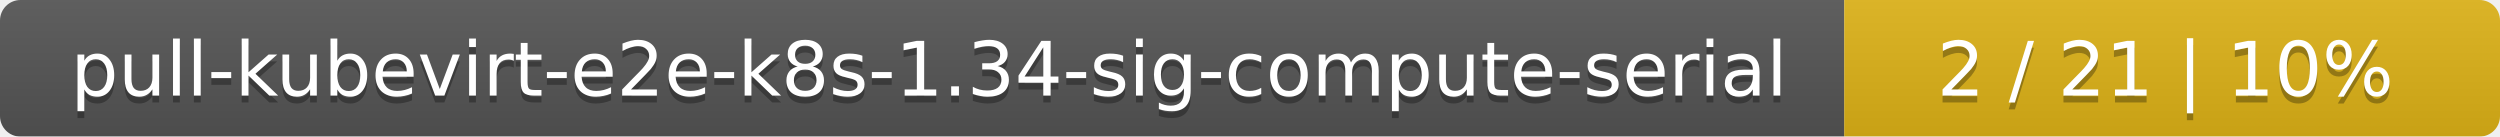
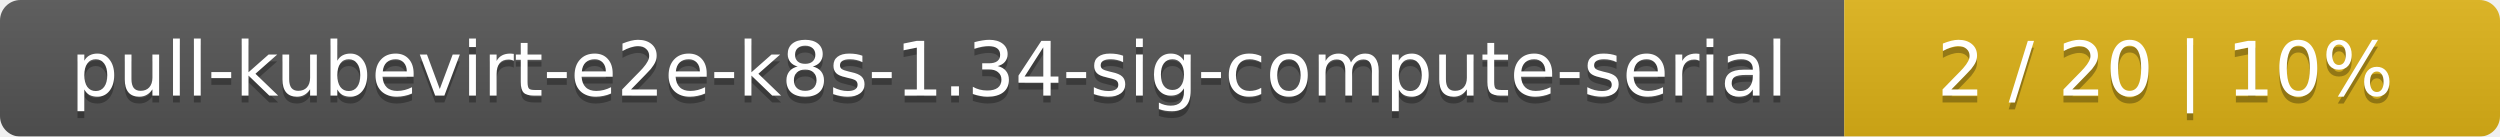
<svg xmlns="http://www.w3.org/2000/svg" width="366" height="20">
  <linearGradient id="smooth" x2="0" y2="100%">
    <stop offset="0" stop-color="#bbb" stop-opacity=".1" />
    <stop offset="1" stop-opacity=".1" />
  </linearGradient>
  <mask id="round">
    <rect width="366" height="20" rx="3" fill="#fff" />
  </mask>
  <g mask="url(#round)">
    <rect width="270" height="20" fill="#555" />
    <rect x="270" width="96" height="20" fill="#dfb317" />
    <rect width="366" height="20" fill="url(#smooth)" />
  </g>
  <g fill="#fff" text-anchor="middle" font-family="DejaVu Sans,Verdana,Geneva,sans-serif" font-size="11">
    <text x="136" y="15" fill="#010101" fill-opacity=".3">pull-kubevirt-e2e-k8s-1.34-sig-compute-serial</text>
    <text x="136" y="14">pull-kubevirt-e2e-k8s-1.34-sig-compute-serial</text>
-     <text x="317" y="15" fill="#010101" fill-opacity=".3">2 / 21    |    10%</text>
-     <text x="317" y="14">2 / 21    |    10%</text>
+     <text x="317" y="15" fill="#010101" fill-opacity=".3">2 / 20    |    10%</text>
+     <text x="317" y="14">2 / 20    |    10%</text>
  </g>
</svg>
